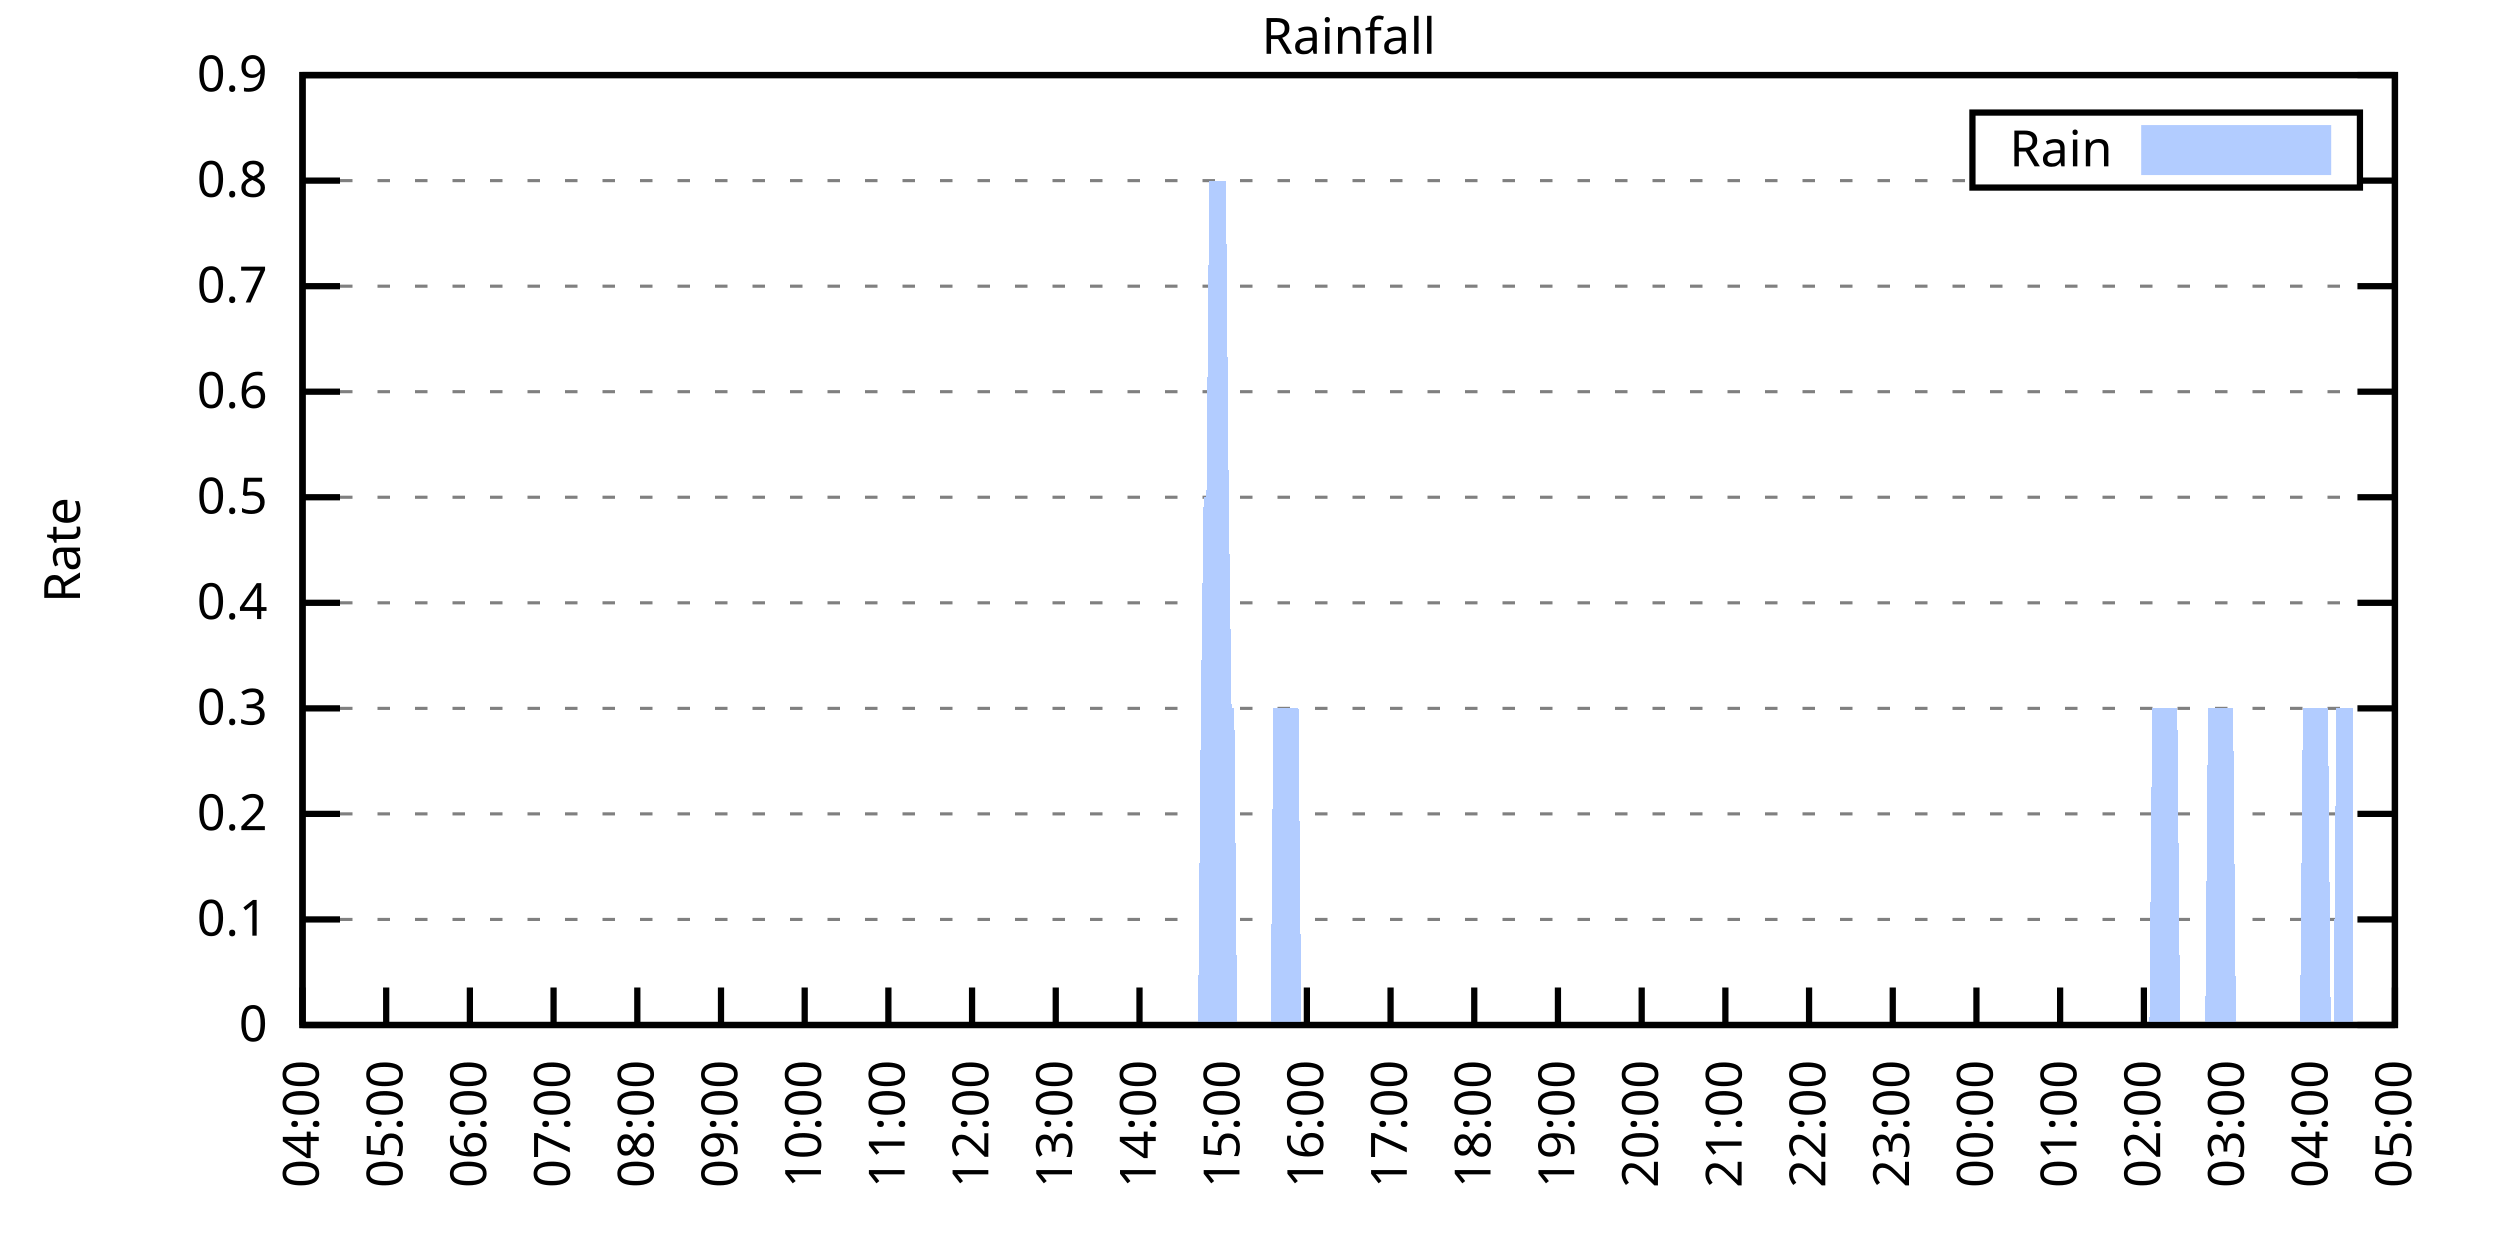
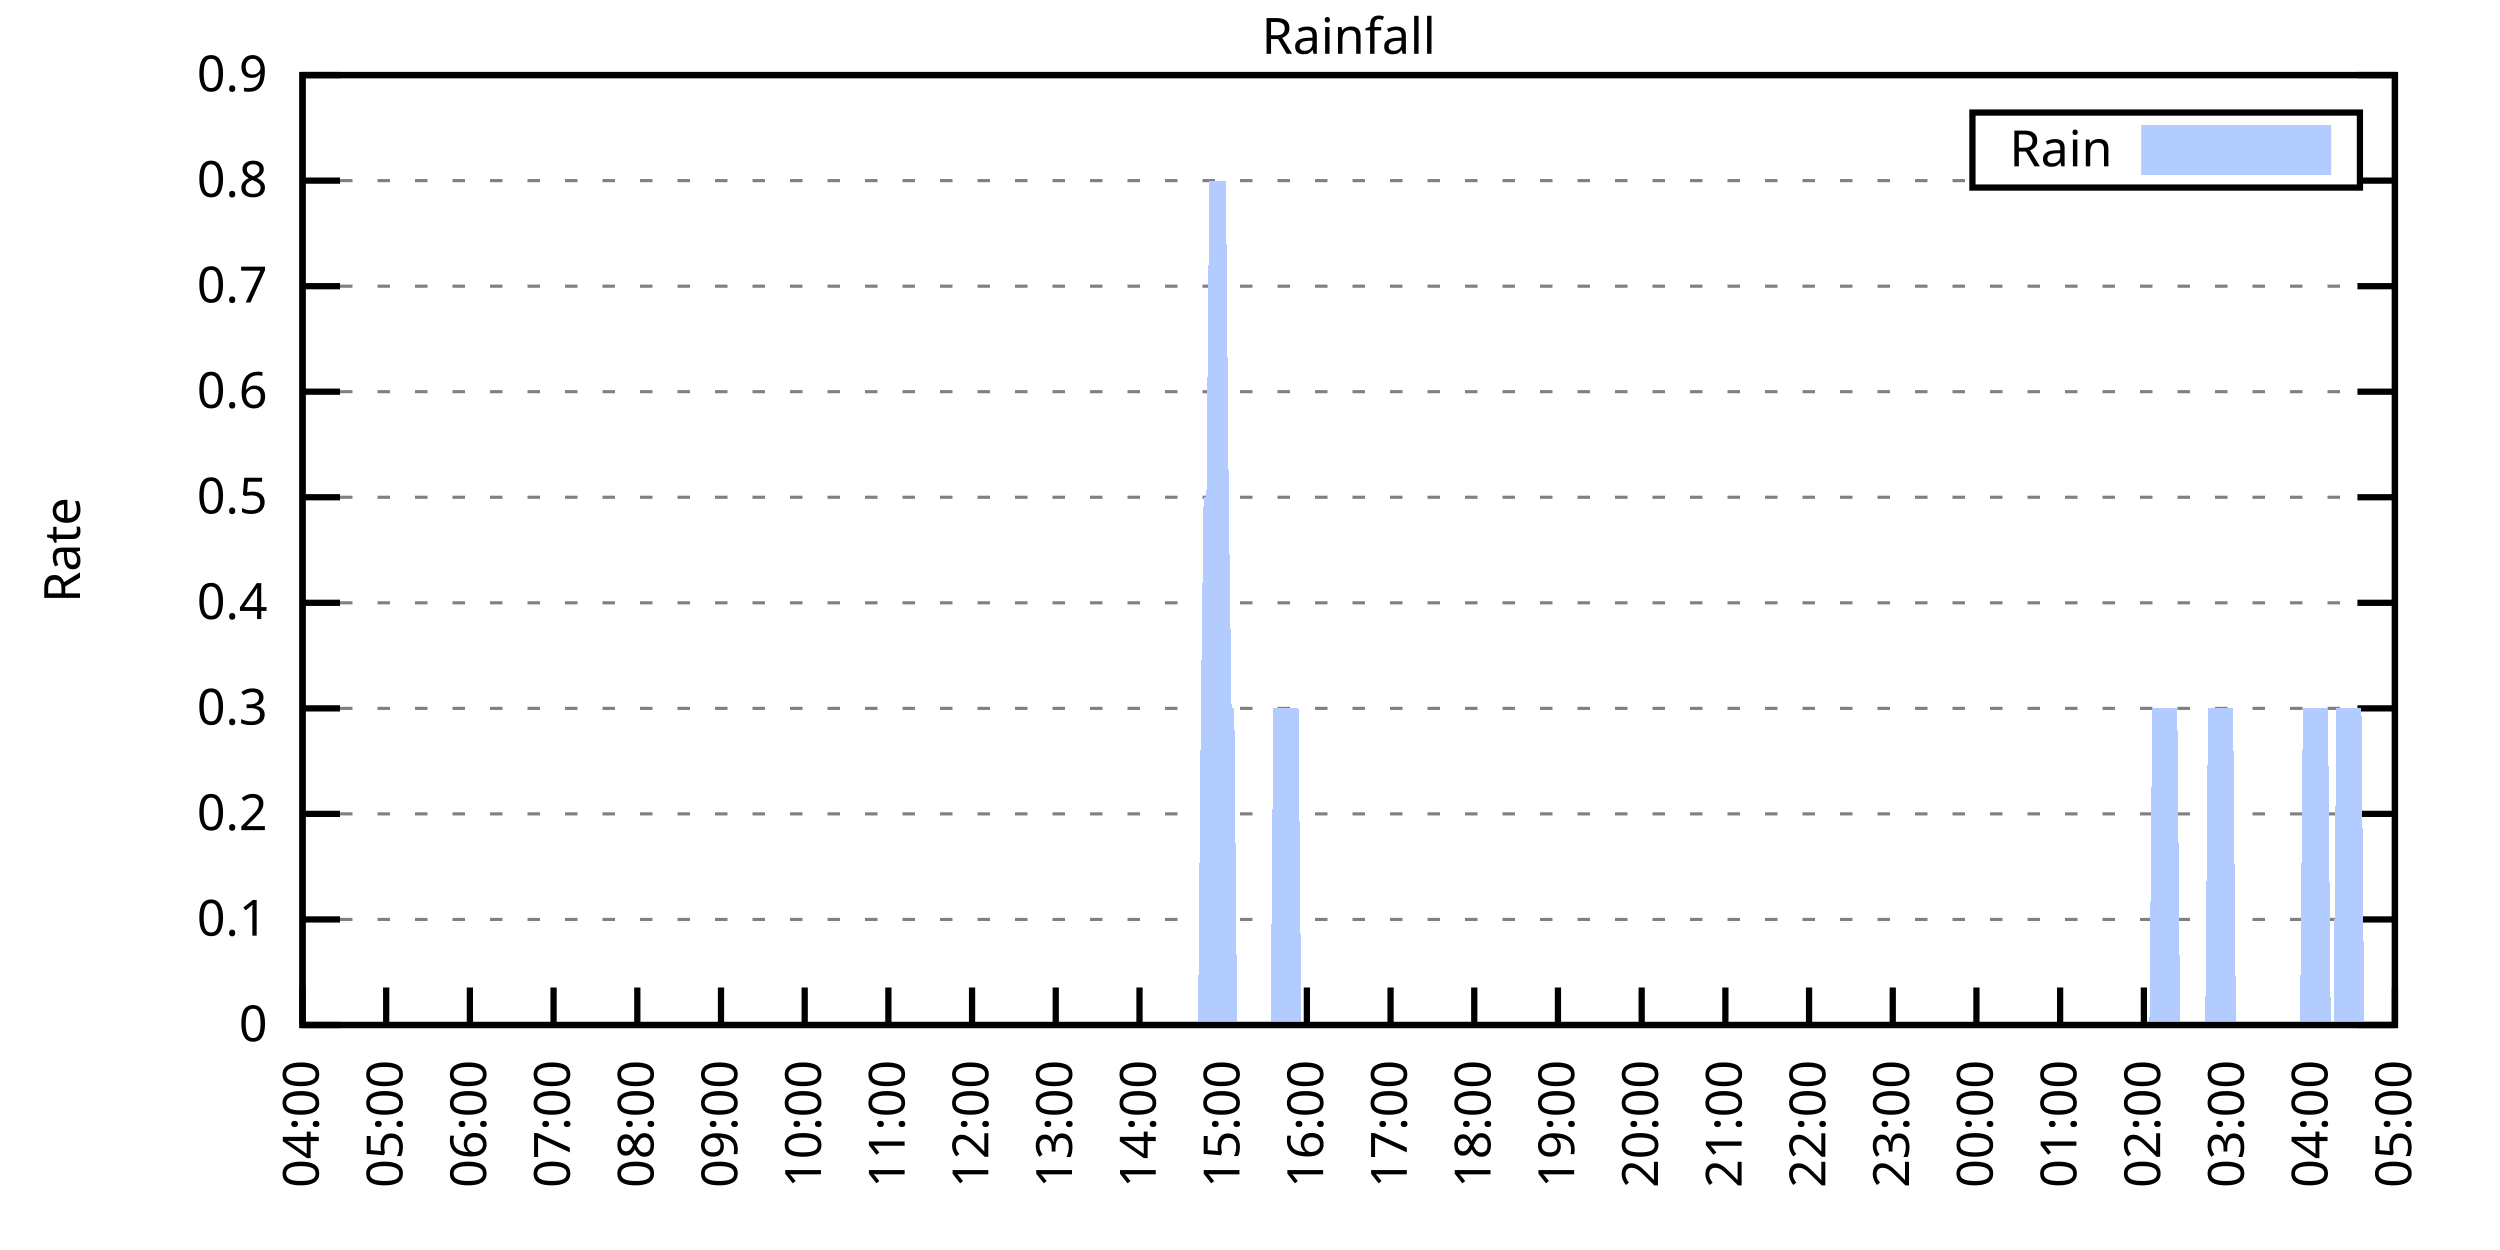
<svg xmlns="http://www.w3.org/2000/svg" xmlns:xlink="http://www.w3.org/1999/xlink" width="400" height="200" viewBox="0 0 400 200">
  <g id="gnuplot_canvas">
    <rect x="0" y="0" width="400" height="200" fill="none" />
    <defs>
      <circle id="gpDot" r="0.5" stroke-width="0.5" stroke="currentColor" />
      <path id="gpPt0" stroke-width="0.333" stroke="currentColor" d="M-1,0 h2 M0,-1 v2" />
      <path id="gpPt1" stroke-width="0.333" stroke="currentColor" d="M-1,-1 L1,1 M1,-1 L-1,1" />
      <path id="gpPt2" stroke-width="0.333" stroke="currentColor" d="M-1,0 L1,0 M0,-1 L0,1 M-1,-1 L1,1 M-1,1 L1,-1" />
      <rect id="gpPt3" stroke-width="0.333" stroke="currentColor" x="-1" y="-1" width="2" height="2" />
      <rect id="gpPt4" stroke-width="0.333" stroke="currentColor" fill="currentColor" x="-1" y="-1" width="2" height="2" />
      <circle id="gpPt5" stroke-width="0.333" stroke="currentColor" cx="0" cy="0" r="1" />
      <use xlink:href="#gpPt5" id="gpPt6" fill="currentColor" stroke="none" />
      <path id="gpPt7" stroke-width="0.333" stroke="currentColor" d="M0,-1.33 L-1.33,0.67 L1.33,0.67 z" />
      <use xlink:href="#gpPt7" id="gpPt8" fill="currentColor" stroke="none" />
      <use xlink:href="#gpPt7" id="gpPt9" stroke="currentColor" transform="rotate(180)" />
      <use xlink:href="#gpPt9" id="gpPt10" fill="currentColor" stroke="none" />
      <use xlink:href="#gpPt3" id="gpPt11" stroke="currentColor" transform="rotate(45)" />
      <use xlink:href="#gpPt11" id="gpPt12" fill="currentColor" stroke="none" />
      <path id="gpPt13" stroke-width="0.333" stroke="currentColor" d="M0,1.330 L1.265,0.411 L0.782,-1.067 L-0.782,-1.076 L-1.265,0.411 z" />
      <use xlink:href="#gpPt13" id="gpPt14" fill="currentColor" stroke="none" />
      <filter id="textbox" filterUnits="objectBoundingBox" x="0" y="0" height="1" width="1">
        <feFlood flood-color="white" flood-opacity="1" result="bgnd" />
        <feComposite in="SourceGraphic" in2="bgnd" operator="atop" />
      </filter>
      <filter id="greybox" filterUnits="objectBoundingBox" x="0" y="0" height="1" width="1">
        <feFlood flood-color="lightgrey" flood-opacity="1" result="grey" />
        <feComposite in="SourceGraphic" in2="grey" operator="atop" />
      </filter>
    </defs>
    <g fill="none" color="white" stroke="currentColor" stroke-width="1.00" stroke-linecap="butt" stroke-linejoin="miter">
</g>
    <g fill="none" color="black" stroke="currentColor" stroke-width="1.00" stroke-linecap="butt" stroke-linejoin="miter">
      <g stroke="none" shape-rendering="crispEdges">
        <polygon fill="rgb(255, 255, 255)" points="48.40,164.00 383.18,164.00 383.18,12.02 48.40,12.02 " />
      </g>
    </g>
    <g fill="none" color="black" stroke="currentColor" stroke-width="1.00" stroke-linecap="butt" stroke-linejoin="miter">
</g>
    <g fill="none" color="black" stroke="black" stroke-width="0.50" stroke-linecap="butt" stroke-linejoin="miter">
</g>
    <g fill="none" color="gray" stroke="currentColor" stroke-width="0.50" stroke-linecap="butt" stroke-linejoin="miter">
      <path stroke="gray" stroke-dasharray="2,4" class="gridline" d="M48.40,164.00 L383.19,164.00  " />
    </g>
    <g fill="none" color="gray" stroke="gray" stroke-width="1.00" stroke-linecap="butt" stroke-linejoin="miter">
</g>
    <g fill="none" color="black" stroke="currentColor" stroke-width="1.00" stroke-linecap="butt" stroke-linejoin="miter">
      <path stroke="black" d="M48.40,164.00 L54.40,164.00 M383.19,164.00 L377.19,164.00  " />
      <g transform="translate(42.80,166.60)" stroke="none" fill="black" font-family="Sans" font-size="8.00" text-anchor="end">
        <text>
          <tspan font-family="Sans"> 0</tspan>
        </text>
      </g>
    </g>
    <g fill="none" color="black" stroke="currentColor" stroke-width="1.00" stroke-linecap="butt" stroke-linejoin="miter">
</g>
    <g fill="none" color="black" stroke="black" stroke-width="0.50" stroke-linecap="butt" stroke-linejoin="miter">
</g>
    <g fill="none" color="gray" stroke="currentColor" stroke-width="0.50" stroke-linecap="butt" stroke-linejoin="miter">
      <path stroke="gray" stroke-dasharray="2,4" class="gridline" d="M48.40,147.11 L383.19,147.11  " />
    </g>
    <g fill="none" color="gray" stroke="gray" stroke-width="1.00" stroke-linecap="butt" stroke-linejoin="miter">
</g>
    <g fill="none" color="black" stroke="currentColor" stroke-width="1.00" stroke-linecap="butt" stroke-linejoin="miter">
      <path stroke="black" d="M48.40,147.11 L54.40,147.11 M383.19,147.11 L377.19,147.11  " />
      <g transform="translate(42.80,149.71)" stroke="none" fill="black" font-family="Sans" font-size="8.00" text-anchor="end">
        <text>
          <tspan font-family="Sans"> 0.1</tspan>
        </text>
      </g>
    </g>
    <g fill="none" color="black" stroke="currentColor" stroke-width="1.00" stroke-linecap="butt" stroke-linejoin="miter">
</g>
    <g fill="none" color="black" stroke="black" stroke-width="0.50" stroke-linecap="butt" stroke-linejoin="miter">
</g>
    <g fill="none" color="gray" stroke="currentColor" stroke-width="0.50" stroke-linecap="butt" stroke-linejoin="miter">
      <path stroke="gray" stroke-dasharray="2,4" class="gridline" d="M48.40,130.22 L383.19,130.22  " />
    </g>
    <g fill="none" color="gray" stroke="gray" stroke-width="1.00" stroke-linecap="butt" stroke-linejoin="miter">
</g>
    <g fill="none" color="black" stroke="currentColor" stroke-width="1.00" stroke-linecap="butt" stroke-linejoin="miter">
      <path stroke="black" d="M48.40,130.22 L54.40,130.22 M383.19,130.22 L377.19,130.22  " />
      <g transform="translate(42.80,132.82)" stroke="none" fill="black" font-family="Sans" font-size="8.00" text-anchor="end">
        <text>
          <tspan font-family="Sans"> 0.2</tspan>
        </text>
      </g>
    </g>
    <g fill="none" color="black" stroke="currentColor" stroke-width="1.00" stroke-linecap="butt" stroke-linejoin="miter">
</g>
    <g fill="none" color="black" stroke="black" stroke-width="0.50" stroke-linecap="butt" stroke-linejoin="miter">
</g>
    <g fill="none" color="gray" stroke="currentColor" stroke-width="0.50" stroke-linecap="butt" stroke-linejoin="miter">
      <path stroke="gray" stroke-dasharray="2,4" class="gridline" d="M48.40,113.34 L383.19,113.34  " />
    </g>
    <g fill="none" color="gray" stroke="gray" stroke-width="1.00" stroke-linecap="butt" stroke-linejoin="miter">
</g>
    <g fill="none" color="black" stroke="currentColor" stroke-width="1.00" stroke-linecap="butt" stroke-linejoin="miter">
      <path stroke="black" d="M48.40,113.34 L54.40,113.34 M383.19,113.34 L377.19,113.34  " />
      <g transform="translate(42.80,115.94)" stroke="none" fill="black" font-family="Sans" font-size="8.00" text-anchor="end">
        <text>
          <tspan font-family="Sans"> 0.3</tspan>
        </text>
      </g>
    </g>
    <g fill="none" color="black" stroke="currentColor" stroke-width="1.00" stroke-linecap="butt" stroke-linejoin="miter">
</g>
    <g fill="none" color="black" stroke="black" stroke-width="0.50" stroke-linecap="butt" stroke-linejoin="miter">
</g>
    <g fill="none" color="gray" stroke="currentColor" stroke-width="0.50" stroke-linecap="butt" stroke-linejoin="miter">
      <path stroke="gray" stroke-dasharray="2,4" class="gridline" d="M48.40,96.45 L383.19,96.45  " />
    </g>
    <g fill="none" color="gray" stroke="gray" stroke-width="1.00" stroke-linecap="butt" stroke-linejoin="miter">
</g>
    <g fill="none" color="black" stroke="currentColor" stroke-width="1.00" stroke-linecap="butt" stroke-linejoin="miter">
      <path stroke="black" d="M48.40,96.45 L54.40,96.45 M383.19,96.45 L377.19,96.45  " />
      <g transform="translate(42.80,99.05)" stroke="none" fill="black" font-family="Sans" font-size="8.00" text-anchor="end">
        <text>
          <tspan font-family="Sans"> 0.4</tspan>
        </text>
      </g>
    </g>
    <g fill="none" color="black" stroke="currentColor" stroke-width="1.00" stroke-linecap="butt" stroke-linejoin="miter">
</g>
    <g fill="none" color="black" stroke="black" stroke-width="0.50" stroke-linecap="butt" stroke-linejoin="miter">
</g>
    <g fill="none" color="gray" stroke="currentColor" stroke-width="0.50" stroke-linecap="butt" stroke-linejoin="miter">
      <path stroke="gray" stroke-dasharray="2,4" class="gridline" d="M48.40,79.56 L383.19,79.56  " />
    </g>
    <g fill="none" color="gray" stroke="gray" stroke-width="1.00" stroke-linecap="butt" stroke-linejoin="miter">
</g>
    <g fill="none" color="black" stroke="currentColor" stroke-width="1.00" stroke-linecap="butt" stroke-linejoin="miter">
      <path stroke="black" d="M48.40,79.56 L54.40,79.56 M383.19,79.56 L377.19,79.56  " />
      <g transform="translate(42.80,82.16)" stroke="none" fill="black" font-family="Sans" font-size="8.00" text-anchor="end">
        <text>
          <tspan font-family="Sans"> 0.5</tspan>
        </text>
      </g>
    </g>
    <g fill="none" color="black" stroke="currentColor" stroke-width="1.00" stroke-linecap="butt" stroke-linejoin="miter">
</g>
    <g fill="none" color="black" stroke="black" stroke-width="0.50" stroke-linecap="butt" stroke-linejoin="miter">
</g>
    <g fill="none" color="gray" stroke="currentColor" stroke-width="0.50" stroke-linecap="butt" stroke-linejoin="miter">
      <path stroke="gray" stroke-dasharray="2,4" class="gridline" d="M48.40,62.67 L383.19,62.67  " />
    </g>
    <g fill="none" color="gray" stroke="gray" stroke-width="1.00" stroke-linecap="butt" stroke-linejoin="miter">
</g>
    <g fill="none" color="black" stroke="currentColor" stroke-width="1.00" stroke-linecap="butt" stroke-linejoin="miter">
      <path stroke="black" d="M48.40,62.67 L54.40,62.67 M383.19,62.67 L377.19,62.67  " />
      <g transform="translate(42.80,65.27)" stroke="none" fill="black" font-family="Sans" font-size="8.00" text-anchor="end">
        <text>
          <tspan font-family="Sans"> 0.6</tspan>
        </text>
      </g>
    </g>
    <g fill="none" color="black" stroke="currentColor" stroke-width="1.00" stroke-linecap="butt" stroke-linejoin="miter">
</g>
    <g fill="none" color="black" stroke="black" stroke-width="0.50" stroke-linecap="butt" stroke-linejoin="miter">
</g>
    <g fill="none" color="gray" stroke="currentColor" stroke-width="0.50" stroke-linecap="butt" stroke-linejoin="miter">
      <path stroke="gray" stroke-dasharray="2,4" class="gridline" d="M48.40,45.79 L383.19,45.79  " />
    </g>
    <g fill="none" color="gray" stroke="gray" stroke-width="1.00" stroke-linecap="butt" stroke-linejoin="miter">
</g>
    <g fill="none" color="black" stroke="currentColor" stroke-width="1.00" stroke-linecap="butt" stroke-linejoin="miter">
      <path stroke="black" d="M48.40,45.79 L54.40,45.79 M383.19,45.79 L377.19,45.79  " />
      <g transform="translate(42.80,48.39)" stroke="none" fill="black" font-family="Sans" font-size="8.00" text-anchor="end">
        <text>
          <tspan font-family="Sans"> 0.7</tspan>
        </text>
      </g>
    </g>
    <g fill="none" color="black" stroke="currentColor" stroke-width="1.00" stroke-linecap="butt" stroke-linejoin="miter">
</g>
    <g fill="none" color="black" stroke="black" stroke-width="0.50" stroke-linecap="butt" stroke-linejoin="miter">
</g>
    <g fill="none" color="gray" stroke="currentColor" stroke-width="0.50" stroke-linecap="butt" stroke-linejoin="miter">
      <path stroke="gray" stroke-dasharray="2,4" class="gridline" d="M48.40,28.90 L315.59,28.90 M377.59,28.90 L383.19,28.90  " />
    </g>
    <g fill="none" color="gray" stroke="gray" stroke-width="1.00" stroke-linecap="butt" stroke-linejoin="miter">
</g>
    <g fill="none" color="black" stroke="currentColor" stroke-width="1.00" stroke-linecap="butt" stroke-linejoin="miter">
      <path stroke="black" d="M48.40,28.90 L54.40,28.90 M383.19,28.90 L377.19,28.90  " />
      <g transform="translate(42.80,31.50)" stroke="none" fill="black" font-family="Sans" font-size="8.00" text-anchor="end">
        <text>
          <tspan font-family="Sans"> 0.8</tspan>
        </text>
      </g>
    </g>
    <g fill="none" color="black" stroke="currentColor" stroke-width="1.00" stroke-linecap="butt" stroke-linejoin="miter">
</g>
    <g fill="none" color="black" stroke="black" stroke-width="0.50" stroke-linecap="butt" stroke-linejoin="miter">
</g>
    <g fill="none" color="gray" stroke="currentColor" stroke-width="0.50" stroke-linecap="butt" stroke-linejoin="miter">
      <path stroke="gray" stroke-dasharray="2,4" class="gridline" d="M48.40,12.01 L383.19,12.01  " />
    </g>
    <g fill="none" color="gray" stroke="gray" stroke-width="1.00" stroke-linecap="butt" stroke-linejoin="miter">
</g>
    <g fill="none" color="black" stroke="currentColor" stroke-width="1.00" stroke-linecap="butt" stroke-linejoin="miter">
      <path stroke="black" d="M48.40,12.01 L54.40,12.01 M383.19,12.01 L377.19,12.01  " />
      <g transform="translate(42.80,14.61)" stroke="none" fill="black" font-family="Sans" font-size="8.00" text-anchor="end">
        <text>
          <tspan font-family="Sans"> 0.9</tspan>
        </text>
      </g>
    </g>
    <g fill="none" color="black" stroke="currentColor" stroke-width="1.00" stroke-linecap="butt" stroke-linejoin="miter">
      <path stroke="black" d="M48.40,164.00 L48.40,158.00  " />
      <g transform="translate(51.00,169.60) rotate(270.00)" stroke="none" fill="black" font-family="Sans" font-size="8.00" text-anchor="end">
        <text>
          <tspan font-family="Sans">04:00</tspan>
        </text>
      </g>
    </g>
    <g fill="none" color="black" stroke="currentColor" stroke-width="1.00" stroke-linecap="butt" stroke-linejoin="miter">
      <path stroke="black" d="M61.79,164.00 L61.79,158.00  " />
      <g transform="translate(64.39,169.60) rotate(270.00)" stroke="none" fill="black" font-family="Sans" font-size="8.00" text-anchor="end">
        <text>
          <tspan font-family="Sans">05:00</tspan>
        </text>
      </g>
    </g>
    <g fill="none" color="black" stroke="currentColor" stroke-width="1.00" stroke-linecap="butt" stroke-linejoin="miter">
      <path stroke="black" d="M75.18,164.00 L75.18,158.00  " />
      <g transform="translate(77.78,169.60) rotate(270.00)" stroke="none" fill="black" font-family="Sans" font-size="8.00" text-anchor="end">
        <text>
          <tspan font-family="Sans">06:00</tspan>
        </text>
      </g>
    </g>
    <g fill="none" color="black" stroke="currentColor" stroke-width="1.00" stroke-linecap="butt" stroke-linejoin="miter">
      <path stroke="black" d="M88.57,164.00 L88.57,158.00  " />
      <g transform="translate(91.17,169.60) rotate(270.00)" stroke="none" fill="black" font-family="Sans" font-size="8.00" text-anchor="end">
        <text>
          <tspan font-family="Sans">07:00</tspan>
        </text>
      </g>
    </g>
    <g fill="none" color="black" stroke="currentColor" stroke-width="1.00" stroke-linecap="butt" stroke-linejoin="miter">
      <path stroke="black" d="M101.97,164.00 L101.97,158.00  " />
      <g transform="translate(104.57,169.60) rotate(270.00)" stroke="none" fill="black" font-family="Sans" font-size="8.00" text-anchor="end">
        <text>
          <tspan font-family="Sans">08:00</tspan>
        </text>
      </g>
    </g>
    <g fill="none" color="black" stroke="currentColor" stroke-width="1.00" stroke-linecap="butt" stroke-linejoin="miter">
      <path stroke="black" d="M115.36,164.00 L115.36,158.00  " />
      <g transform="translate(117.96,169.60) rotate(270.00)" stroke="none" fill="black" font-family="Sans" font-size="8.00" text-anchor="end">
        <text>
          <tspan font-family="Sans">09:00</tspan>
        </text>
      </g>
    </g>
    <g fill="none" color="black" stroke="currentColor" stroke-width="1.00" stroke-linecap="butt" stroke-linejoin="miter">
      <path stroke="black" d="M128.75,164.00 L128.75,158.00  " />
      <g transform="translate(131.35,169.60) rotate(270.00)" stroke="none" fill="black" font-family="Sans" font-size="8.00" text-anchor="end">
        <text>
          <tspan font-family="Sans">10:00</tspan>
        </text>
      </g>
    </g>
    <g fill="none" color="black" stroke="currentColor" stroke-width="1.00" stroke-linecap="butt" stroke-linejoin="miter">
      <path stroke="black" d="M142.14,164.00 L142.14,158.00  " />
      <g transform="translate(144.74,169.60) rotate(270.00)" stroke="none" fill="black" font-family="Sans" font-size="8.00" text-anchor="end">
        <text>
          <tspan font-family="Sans">11:00</tspan>
        </text>
      </g>
    </g>
    <g fill="none" color="black" stroke="currentColor" stroke-width="1.00" stroke-linecap="butt" stroke-linejoin="miter">
      <path stroke="black" d="M155.53,164.00 L155.53,158.00  " />
      <g transform="translate(158.13,169.60) rotate(270.00)" stroke="none" fill="black" font-family="Sans" font-size="8.00" text-anchor="end">
        <text>
          <tspan font-family="Sans">12:00</tspan>
        </text>
      </g>
    </g>
    <g fill="none" color="black" stroke="currentColor" stroke-width="1.00" stroke-linecap="butt" stroke-linejoin="miter">
      <path stroke="black" d="M168.92,164.00 L168.92,158.00  " />
      <g transform="translate(171.52,169.60) rotate(270.00)" stroke="none" fill="black" font-family="Sans" font-size="8.00" text-anchor="end">
        <text>
          <tspan font-family="Sans">13:00</tspan>
        </text>
      </g>
    </g>
    <g fill="none" color="black" stroke="currentColor" stroke-width="1.00" stroke-linecap="butt" stroke-linejoin="miter">
      <path stroke="black" d="M182.32,164.00 L182.32,158.00  " />
      <g transform="translate(184.92,169.60) rotate(270.00)" stroke="none" fill="black" font-family="Sans" font-size="8.00" text-anchor="end">
        <text>
          <tspan font-family="Sans">14:00</tspan>
        </text>
      </g>
    </g>
    <g fill="none" color="black" stroke="currentColor" stroke-width="1.00" stroke-linecap="butt" stroke-linejoin="miter">
      <path stroke="black" d="M195.71,164.00 L195.71,158.00  " />
      <g transform="translate(198.31,169.60) rotate(270.00)" stroke="none" fill="black" font-family="Sans" font-size="8.00" text-anchor="end">
        <text>
          <tspan font-family="Sans">15:00</tspan>
        </text>
      </g>
    </g>
    <g fill="none" color="black" stroke="currentColor" stroke-width="1.00" stroke-linecap="butt" stroke-linejoin="miter">
      <path stroke="black" d="M209.10,164.00 L209.10,158.00  " />
      <g transform="translate(211.70,169.60) rotate(270.00)" stroke="none" fill="black" font-family="Sans" font-size="8.00" text-anchor="end">
        <text>
          <tspan font-family="Sans">16:00</tspan>
        </text>
      </g>
    </g>
    <g fill="none" color="black" stroke="currentColor" stroke-width="1.00" stroke-linecap="butt" stroke-linejoin="miter">
      <path stroke="black" d="M222.49,164.00 L222.49,158.00  " />
      <g transform="translate(225.09,169.60) rotate(270.00)" stroke="none" fill="black" font-family="Sans" font-size="8.00" text-anchor="end">
        <text>
          <tspan font-family="Sans">17:00</tspan>
        </text>
      </g>
    </g>
    <g fill="none" color="black" stroke="currentColor" stroke-width="1.00" stroke-linecap="butt" stroke-linejoin="miter">
      <path stroke="black" d="M235.88,164.00 L235.88,158.00  " />
      <g transform="translate(238.48,169.60) rotate(270.00)" stroke="none" fill="black" font-family="Sans" font-size="8.00" text-anchor="end">
        <text>
          <tspan font-family="Sans">18:00</tspan>
        </text>
      </g>
    </g>
    <g fill="none" color="black" stroke="currentColor" stroke-width="1.00" stroke-linecap="butt" stroke-linejoin="miter">
      <path stroke="black" d="M249.27,164.00 L249.27,158.00  " />
      <g transform="translate(251.87,169.60) rotate(270.00)" stroke="none" fill="black" font-family="Sans" font-size="8.00" text-anchor="end">
        <text>
          <tspan font-family="Sans">19:00</tspan>
        </text>
      </g>
    </g>
    <g fill="none" color="black" stroke="currentColor" stroke-width="1.00" stroke-linecap="butt" stroke-linejoin="miter">
      <path stroke="black" d="M262.67,164.00 L262.67,158.00  " />
      <g transform="translate(265.27,169.60) rotate(270.00)" stroke="none" fill="black" font-family="Sans" font-size="8.00" text-anchor="end">
        <text>
          <tspan font-family="Sans">20:00</tspan>
        </text>
      </g>
    </g>
    <g fill="none" color="black" stroke="currentColor" stroke-width="1.00" stroke-linecap="butt" stroke-linejoin="miter">
      <path stroke="black" d="M276.06,164.00 L276.06,158.00  " />
      <g transform="translate(278.66,169.60) rotate(270.00)" stroke="none" fill="black" font-family="Sans" font-size="8.00" text-anchor="end">
        <text>
          <tspan font-family="Sans">21:00</tspan>
        </text>
      </g>
    </g>
    <g fill="none" color="black" stroke="currentColor" stroke-width="1.00" stroke-linecap="butt" stroke-linejoin="miter">
      <path stroke="black" d="M289.45,164.00 L289.45,158.00  " />
      <g transform="translate(292.05,169.60) rotate(270.00)" stroke="none" fill="black" font-family="Sans" font-size="8.00" text-anchor="end">
        <text>
          <tspan font-family="Sans">22:00</tspan>
        </text>
      </g>
    </g>
    <g fill="none" color="black" stroke="currentColor" stroke-width="1.00" stroke-linecap="butt" stroke-linejoin="miter">
      <path stroke="black" d="M302.84,164.00 L302.84,158.00  " />
      <g transform="translate(305.44,169.60) rotate(270.00)" stroke="none" fill="black" font-family="Sans" font-size="8.00" text-anchor="end">
        <text>
          <tspan font-family="Sans">23:00</tspan>
        </text>
      </g>
    </g>
    <g fill="none" color="black" stroke="currentColor" stroke-width="1.00" stroke-linecap="butt" stroke-linejoin="miter">
      <path stroke="black" d="M316.23,164.00 L316.23,158.00  " />
      <g transform="translate(318.83,169.60) rotate(270.00)" stroke="none" fill="black" font-family="Sans" font-size="8.00" text-anchor="end">
        <text>
          <tspan font-family="Sans">00:00</tspan>
        </text>
      </g>
    </g>
    <g fill="none" color="black" stroke="currentColor" stroke-width="1.00" stroke-linecap="butt" stroke-linejoin="miter">
      <path stroke="black" d="M329.62,164.00 L329.62,158.00  " />
      <g transform="translate(332.22,169.60) rotate(270.00)" stroke="none" fill="black" font-family="Sans" font-size="8.00" text-anchor="end">
        <text>
          <tspan font-family="Sans">01:00</tspan>
        </text>
      </g>
    </g>
    <g fill="none" color="black" stroke="currentColor" stroke-width="1.00" stroke-linecap="butt" stroke-linejoin="miter">
      <path stroke="black" d="M343.02,164.00 L343.02,158.00  " />
      <g transform="translate(345.62,169.60) rotate(270.00)" stroke="none" fill="black" font-family="Sans" font-size="8.00" text-anchor="end">
        <text>
          <tspan font-family="Sans">02:00</tspan>
        </text>
      </g>
    </g>
    <g fill="none" color="black" stroke="currentColor" stroke-width="1.00" stroke-linecap="butt" stroke-linejoin="miter">
      <path stroke="black" d="M356.41,164.00 L356.41,158.00  " />
      <g transform="translate(359.01,169.60) rotate(270.00)" stroke="none" fill="black" font-family="Sans" font-size="8.00" text-anchor="end">
        <text>
          <tspan font-family="Sans">03:00</tspan>
        </text>
      </g>
    </g>
    <g fill="none" color="black" stroke="currentColor" stroke-width="1.00" stroke-linecap="butt" stroke-linejoin="miter">
      <path stroke="black" d="M369.80,164.00 L369.80,158.00  " />
      <g transform="translate(372.40,169.60) rotate(270.00)" stroke="none" fill="black" font-family="Sans" font-size="8.00" text-anchor="end">
        <text>
          <tspan font-family="Sans">04:00</tspan>
        </text>
      </g>
    </g>
    <g fill="none" color="black" stroke="currentColor" stroke-width="1.00" stroke-linecap="butt" stroke-linejoin="miter">
      <path stroke="black" d="M383.19,164.00 L383.19,158.00  " />
      <g transform="translate(385.79,169.60) rotate(270.00)" stroke="none" fill="black" font-family="Sans" font-size="8.00" text-anchor="end">
        <text>
          <tspan font-family="Sans">05:00</tspan>
        </text>
      </g>
    </g>
    <g fill="none" color="black" stroke="currentColor" stroke-width="1.00" stroke-linecap="butt" stroke-linejoin="miter">
</g>
    <g fill="none" color="black" stroke="currentColor" stroke-width="1.00" stroke-linecap="butt" stroke-linejoin="miter">
      <path stroke="black" d="M48.40,12.01 L48.40,164.00 L383.19,164.00 L383.19,12.01 L48.40,12.01 Z  " />
    </g>
    <g fill="none" color="black" stroke="currentColor" stroke-width="1.00" stroke-linecap="butt" stroke-linejoin="miter">
</g>
    <g fill="none" color="black" stroke="currentColor" stroke-width="1.00" stroke-linecap="butt" stroke-linejoin="miter">
      <path stroke="black" d="M315.59,30.01 L315.59,18.01 L377.59,18.01 L377.59,30.01 L315.59,30.01 Z  " />
    </g>
    <g id="Rainfall_plot_1">
      <g fill="none" color="white" stroke="black" stroke-width="2.00" stroke-linecap="butt" stroke-linejoin="miter">
</g>
      <g fill="none" color="black" stroke="currentColor" stroke-width="2.00" stroke-linecap="butt" stroke-linejoin="miter">
        <g transform="translate(337.99,26.61)" stroke="none" fill="black" font-family="Sans" font-size="8.00" text-anchor="end">
          <text>
            <tspan font-family="Sans">Rain</tspan>
          </text>
        </g>
      </g>
      <g fill="none" color="black" stroke="currentColor" stroke-width="2.00" stroke-linecap="butt" stroke-linejoin="miter">
        <g stroke="none" shape-rendering="crispEdges">
          <polygon fill="rgb(178, 204, 255)" points="343.59,27.01 371.99,27.01 371.99,21.01 343.59,21.01 " />
        </g>
        <path stroke="rgb(178, 204, 255)" d="M343.59,27.01 L371.99,27.01 L371.99,21.01 L343.59,21.01 L343.59,27.01 Z  " />
      </g>
      <g fill="none" color="black" stroke="currentColor" stroke-width="2.00" stroke-linecap="butt" stroke-linejoin="miter">
        <g stroke="none" shape-rendering="crispEdges">
-           <polygon fill="rgb(178, 204, 255)" points="55.54,164.00 55.99,164.00 56.43,164.00 56.88,164.00 57.33,164.00 57.77,164.00 58.22,164.00 58.67,164.00 59.11,164.00 59.56,164.00 60.01,164.00 60.45,164.00 60.90,164.00 61.35,164.00 61.79,164.00 62.24,164.00 62.68,164.00 63.13,164.00 63.58,164.00 64.02,164.00 64.47,164.00 64.92,164.00 65.36,164.00 65.81,164.00 66.26,164.00 66.70,164.00 67.15,164.00 67.59,164.00 68.04,164.00 68.49,164.00 68.93,164.00 69.38,164.00 69.83,164.00 70.27,164.00 70.72,164.00 71.17,164.00 71.61,164.00 72.06,164.00 72.50,164.00 72.95,164.00 73.40,164.00 73.84,164.00 74.29,164.00 74.74,164.00 75.18,164.00 75.63,164.00 76.08,164.00 76.52,164.00 76.97,164.00 77.42,164.00 77.86,164.00 78.31,164.00 78.75,164.00 79.20,164.00 79.65,164.00 80.09,164.00 80.54,164.00 80.99,164.00 81.43,164.00 81.88,164.00 82.33,164.00 82.77,164.00 83.22,164.00 83.66,164.00 84.11,164.00 84.56,164.00 85.00,164.00 85.45,164.00 85.90,164.00 86.34,164.00 86.79,164.00 87.24,164.00 87.68,164.00 88.13,164.00 88.57,164.00 89.02,164.00 89.47,164.00 89.91,164.00 90.36,164.00 90.81,164.00 91.25,164.00 91.70,164.00 92.15,164.00 92.59,164.00 93.04,164.00 93.49,164.00 93.93,164.00 94.38,164.00 94.82,164.00 95.27,164.00 95.72,164.00 96.16,164.00 96.61,164.00 97.06,164.00 97.50,164.00 97.95,164.00 98.40,164.00 98.84,164.00 99.29,164.00 99.73,164.00 100.18,164.00 100.63,164.00 101.07,164.00 101.52,164.00 101.97,164.00 102.41,164.00 102.86,164.00 103.31,164.00 103.75,164.00 104.20,164.00 104.64,164.00 105.09,164.00 105.54,164.00 105.98,164.00 106.43,164.00 106.88,164.00 107.32,164.00 107.77,164.00 108.22,164.00 108.66,164.00 109.11,164.00 109.55,164.00 110.00,164.00 110.45,164.00 110.89,164.00 111.34,164.00 111.79,164.00 112.23,164.00 112.68,164.00 113.13,164.00 113.57,164.00 114.02,164.00 114.47,164.00 114.91,164.00 115.36,164.00 115.80,164.00 116.25,164.00 116.70,164.00 117.14,164.00 117.59,164.00 118.04,164.00 118.48,164.00 118.93,164.00 119.38,164.00 119.82,164.00 120.27,164.00 120.71,164.00 121.16,164.00 121.61,164.00 122.05,164.00 122.50,164.00 122.95,164.00 123.39,164.00 123.84,164.00 124.29,164.00 124.73,164.00 125.18,164.00 125.62,164.00 126.07,164.00 126.52,164.00 126.96,164.00 127.41,164.00 127.86,164.00 128.30,164.00 128.75,164.00 129.20,164.00 129.64,164.00 130.09,164.00 130.54,164.00 130.98,164.00 131.43,164.00 131.87,164.00 132.32,164.00 132.77,164.00 133.21,164.00 133.66,164.00 134.11,164.00 134.55,164.00 135.00,164.00 135.45,164.00 135.89,164.00 136.34,164.00 136.78,164.00 137.23,164.00 137.68,164.00 138.12,164.00 138.57,164.00 139.02,164.00 139.46,164.00 139.91,164.00 140.36,164.00 140.80,164.00 141.25,164.00 141.69,164.00 142.14,164.00 142.59,164.00 143.03,164.00 143.48,164.00 143.93,164.00 144.37,164.00 144.82,164.00 145.27,164.00 145.71,164.00 146.16,164.00 146.61,164.00 147.05,164.00 147.50,164.00 147.94,164.00 148.39,164.00 148.84,164.00 149.28,164.00 149.73,164.00 150.18,164.00 150.62,164.00 151.07,164.00 151.52,164.00 151.96,164.00 152.41,164.00 152.85,164.00 153.30,164.00 153.75,164.00 154.19,164.00 154.64,164.00 155.09,164.00 155.53,164.00 155.98,164.00 156.43,164.00 156.87,164.00 157.32,164.00 157.76,164.00 158.21,164.00 158.66,164.00 159.10,164.00 159.55,164.00 160.00,164.00 160.44,164.00 160.89,164.00 161.34,164.00 161.78,164.00 162.23,164.00 162.67,164.00 163.12,164.00 163.57,164.00 164.01,164.00 164.46,164.00 164.91,164.00 165.35,164.00 165.80,164.00 166.25,164.00 166.69,164.00 167.14,164.00 167.59,164.00 168.03,164.00 168.48,164.00 168.92,164.00 169.37,164.00 169.82,164.00 170.26,164.00 170.71,164.00 171.16,164.00 171.60,164.00 172.05,164.00 172.50,164.00 172.94,164.00 173.39,164.00 173.83,164.00 174.28,164.00 174.73,164.00 175.17,164.00 175.62,164.00 176.07,164.00 176.51,164.00 176.96,164.00 177.41,164.00 177.85,164.00 178.30,164.00 178.74,164.00 179.19,164.00 179.64,164.00 180.08,164.00 180.53,164.00 180.98,164.00 181.42,164.00 181.87,164.00 182.32,164.00 182.76,164.00 183.21,164.00 183.66,164.00 184.10,164.00 184.55,164.00 184.99,164.00 185.44,164.00 185.89,164.00 186.33,164.00 186.78,164.00 187.23,164.00 187.67,164.00 188.12,164.00 188.57,164.00 189.01,164.00 189.46,164.00 189.90,164.00 190.35,164.00 190.80,164.00 191.24,164.00 191.69,164.00 192.14,113.34 192.58,79.56 193.03,79.56 193.48,28.90 193.92,28.90 194.37,28.90 194.81,28.90 195.26,28.90 195.71,28.90 196.15,28.90 196.60,79.56 197.05,113.34 197.49,113.34 197.94,164.00 198.39,164.00 198.83,164.00 199.28,164.00 199.73,164.00 200.17,164.00 200.62,164.00 201.06,164.00 201.51,164.00 201.96,164.00 202.40,164.00 202.85,164.00 203.30,164.00 203.74,113.34 204.19,113.34 204.64,113.34 205.08,113.34 205.53,113.34 205.97,113.34 206.42,113.34 206.87,113.34 207.31,113.34 207.76,113.34 208.21,164.00 208.65,164.00 209.10,164.00 209.55,164.00 209.99,164.00 210.44,164.00 210.88,164.00 211.33,164.00 211.78,164.00 212.22,164.00 212.67,164.00 213.12,164.00 213.56,164.00 214.01,164.00 214.46,164.00 214.90,164.00 215.35,164.00 215.80,164.00 216.24,164.00 216.69,164.00 217.13,164.00 217.58,164.00 218.03,164.00 218.47,164.00 218.92,164.00 219.37,164.00 219.81,164.00 220.26,164.00 220.71,164.00 221.15,164.00 221.60,164.00 222.04,164.00 222.49,164.00 222.94,164.00 223.38,164.00 223.83,164.00 224.28,164.00 224.72,164.00 225.17,164.00 225.62,164.00 226.06,164.00 226.51,164.00 226.95,164.00 227.40,164.00 227.85,164.00 228.29,164.00 228.74,164.00 229.19,164.00 229.63,164.00 230.08,164.00 230.53,164.00 230.97,164.00 231.42,164.00 231.86,164.00 232.31,164.00 232.76,164.00 233.20,164.00 233.65,164.00 234.10,164.00 234.54,164.00 234.99,164.00 235.44,164.00 235.88,164.00 236.33,164.00 236.78,164.00 237.22,164.00 237.67,164.00 238.11,164.00 238.56,164.00 239.01,164.00 239.45,164.00 239.90,164.00 240.35,164.00 240.79,164.00 241.24,164.00 241.69,164.00 242.13,164.00 242.58,164.00 243.02,164.00 243.47,164.00 243.92,164.00 244.36,164.00 244.81,164.00 245.26,164.00 245.70,164.00 246.15,164.00 246.60,164.00 247.04,164.00 247.49,164.00 247.93,164.00 248.38,164.00 248.83,164.00 249.27,164.00 249.72,164.00 250.17,164.00 250.61,164.00 251.06,164.00 251.51,164.00 251.95,164.00 252.40,164.00 252.85,164.00 253.29,164.00 253.74,164.00 254.18,164.00 254.63,164.00 255.08,164.00 255.52,164.00 255.97,164.00 256.42,164.00 256.86,164.00 257.31,164.00 257.76,164.00 258.20,164.00 258.65,164.00 259.09,164.00 259.54,164.00 259.99,164.00 260.43,164.00 260.88,164.00 261.33,164.00 261.77,164.00 262.22,164.00 262.67,164.00 263.11,164.00 263.56,164.00 264.00,164.00 264.45,164.00 264.90,164.00 265.34,164.00 265.79,164.00 266.24,164.00 266.68,164.00 267.13,164.00 267.58,164.00 268.02,164.00 268.47,164.00 268.92,164.00 269.36,164.00 269.81,164.00 270.25,164.00 270.70,164.00 271.15,164.00 271.59,164.00 272.04,164.00 272.49,164.00 272.93,164.00 273.38,164.00 273.83,164.00 274.27,164.00 274.72,164.00 275.16,164.00 275.61,164.00 276.06,164.00 276.50,164.00 276.95,164.00 277.40,164.00 277.84,164.00 278.29,164.00 278.74,164.00 279.18,164.00 279.63,164.00 280.07,164.00 280.52,164.00 280.97,164.00 281.41,164.00 281.86,164.00 282.31,164.00 282.75,164.00 283.20,164.00 283.65,164.00 284.09,164.00 284.54,164.00 284.98,164.00 285.43,164.00 285.88,164.00 286.32,164.00 286.77,164.00 287.44,164.00 287.66,164.00 288.11,164.00 288.56,164.00 289.00,164.00 289.45,164.00 289.90,164.00 290.34,164.00 290.79,164.00 291.23,164.00 291.68,164.00 292.13,164.00 292.57,164.00 293.02,164.00 293.47,164.00 293.91,164.00 294.36,164.00 294.81,164.00 295.25,164.00 295.70,164.00 296.14,164.00 296.59,164.00 297.04,164.00 297.48,164.00 297.93,164.00 298.38,164.00 298.82,164.00 299.27,164.00 299.72,164.00 300.16,164.00 300.61,164.00 301.05,164.00 301.50,164.00 301.95,164.00 302.39,164.00 302.84,164.00 303.29,164.00 303.73,164.00 304.18,164.00 304.63,164.00 305.07,164.00 305.52,164.00 305.97,164.00 306.41,164.00 306.86,164.00 307.30,164.00 307.75,164.00 308.20,164.00 308.64,164.00 309.09,164.00 309.54,164.00 309.98,164.00 310.43,164.00 310.88,164.00 311.32,164.00 311.77,164.00 312.21,164.00 312.66,164.00 313.11,164.00 313.55,164.00 314.00,164.00 314.45,164.00 314.89,164.00 315.34,164.00 315.79,164.00 316.23,164.00 316.68,164.00 317.12,164.00 317.57,164.00 318.02,164.00 318.46,164.00 318.91,164.00 319.36,164.00 319.80,164.00 320.25,164.00 320.70,164.00 321.14,164.00 321.59,164.00 322.04,164.00 322.48,164.00 322.93,164.00 323.37,164.00 323.82,164.00 324.27,164.00 324.71,164.00 325.16,164.00 325.61,164.00 326.05,164.00 326.50,164.00 326.95,164.00 327.39,164.00 327.84,164.00 328.28,164.00 328.73,164.00 329.18,164.00 329.62,164.00 330.07,164.00 330.52,164.00 330.96,164.00 331.41,164.00 331.86,164.00 332.30,164.00 332.75,164.00 333.19,164.00 333.64,164.00 334.09,164.00 334.53,164.00 334.98,164.00 335.43,164.00 335.87,164.00 336.32,164.00 336.77,164.00 337.21,164.00 337.66,164.00 338.10,164.00 338.55,164.00 339.00,164.00 339.44,164.00 339.89,164.00 340.34,164.00 340.78,164.00 341.23,164.00 341.68,164.00 342.12,164.00 342.57,164.00 343.02,164.00 343.46,164.00 343.91,164.00 344.35,113.34 344.80,113.34 345.25,113.34 345.69,113.34 346.14,113.34 346.59,113.34 347.03,113.34 347.48,113.34 347.93,113.34 348.37,113.34 348.82,164.00 349.26,164.00 349.71,164.00 350.16,164.00 350.60,164.00 351.05,164.00 351.50,164.00 351.94,164.00 352.39,164.00 352.84,164.00 353.28,113.34 353.73,113.34 354.17,113.34 354.62,113.34 355.07,113.34 355.51,113.34 355.96,113.34 356.41,113.34 356.85,113.34 357.30,113.34 357.75,164.00 358.19,164.00 358.64,164.00 359.09,164.00 359.53,164.00 359.98,164.00 360.42,164.00 360.87,164.00 361.32,164.00 361.76,164.00 362.21,164.00 362.66,164.00 363.10,164.00 363.55,164.00 364.00,164.00 364.44,164.00 364.89,164.00 365.33,164.00 365.78,164.00 366.23,164.00 366.67,164.00 367.12,164.00 367.57,164.00 368.01,164.00 368.46,113.34 368.91,113.34 369.35,113.34 369.80,113.34 370.24,113.34 370.69,113.34 371.14,113.34 371.58,113.34 372.03,113.34 372.48,113.34 372.92,164.00 373.37,164.00 373.82,113.34 374.26,113.34 374.71,113.34 375.16,113.34 375.60,113.34 376.05,113.34 376.49,113.34 376.49,164.00 55.54,164.00 " />
+           <polygon fill="rgb(178, 204, 255)" points="58.67,164.00 59.11,164.00 59.56,164.00 60.01,164.00 60.45,164.00 60.90,164.00 61.35,164.00 61.79,164.00 62.24,164.00 62.68,164.00 63.13,164.00 63.58,164.00 64.02,164.00 64.47,164.00 64.92,164.00 65.36,164.00 65.81,164.00 66.26,164.00 66.70,164.00 67.15,164.00 67.59,164.00 68.04,164.00 68.49,164.00 68.93,164.00 69.38,164.00 69.83,164.00 70.27,164.00 70.72,164.00 71.17,164.00 71.61,164.00 72.06,164.00 72.50,164.00 72.95,164.00 73.40,164.00 73.84,164.00 74.29,164.00 74.74,164.00 75.18,164.00 75.63,164.00 76.08,164.00 76.52,164.00 76.97,164.00 77.42,164.00 77.86,164.00 78.31,164.00 78.75,164.00 79.20,164.00 79.65,164.00 80.09,164.00 80.54,164.00 80.99,164.00 81.43,164.00 81.88,164.00 82.33,164.00 82.77,164.00 83.22,164.00 83.66,164.00 84.11,164.00 84.56,164.00 85.00,164.00 85.45,164.00 85.90,164.00 86.34,164.00 86.79,164.00 87.24,164.00 87.68,164.00 88.13,164.00 88.57,164.00 89.02,164.00 89.47,164.00 89.91,164.00 90.36,164.00 90.81,164.00 91.25,164.00 91.70,164.00 92.15,164.00 92.59,164.00 93.04,164.00 93.49,164.00 93.93,164.00 94.38,164.00 94.82,164.00 95.27,164.00 95.72,164.00 96.16,164.00 96.61,164.00 97.06,164.00 97.50,164.00 97.95,164.00 98.40,164.00 98.84,164.00 99.29,164.00 99.73,164.00 100.18,164.00 100.63,164.00 101.07,164.00 101.52,164.00 101.97,164.00 102.41,164.00 102.86,164.00 103.31,164.00 103.75,164.00 104.20,164.00 104.64,164.00 105.09,164.00 105.54,164.00 105.98,164.00 106.43,164.00 106.88,164.00 107.32,164.00 107.77,164.00 108.22,164.00 108.66,164.00 109.11,164.00 109.55,164.00 110.00,164.00 110.45,164.00 110.89,164.00 111.34,164.00 111.79,164.00 112.23,164.00 112.68,164.00 113.13,164.00 113.57,164.00 114.02,164.00 114.47,164.00 114.91,164.00 115.36,164.00 115.80,164.00 116.25,164.00 116.70,164.00 117.14,164.00 117.59,164.00 118.04,164.00 118.48,164.00 118.93,164.00 119.38,164.00 119.82,164.00 120.27,164.00 120.71,164.00 121.16,164.00 121.61,164.00 122.05,164.00 122.50,164.00 122.95,164.00 123.39,164.00 123.84,164.00 124.29,164.00 124.73,164.00 125.18,164.00 125.62,164.00 126.07,164.00 126.52,164.00 126.96,164.00 127.41,164.00 127.86,164.00 128.30,164.00 128.75,164.00 129.20,164.00 129.64,164.00 130.09,164.00 130.54,164.00 130.98,164.00 131.43,164.00 131.87,164.00 132.32,164.00 132.77,164.00 133.21,164.00 133.66,164.00 134.11,164.00 134.55,164.00 135.00,164.00 135.45,164.00 135.89,164.00 136.34,164.00 136.78,164.00 137.23,164.00 137.68,164.00 138.12,164.00 138.57,164.00 139.02,164.00 139.46,164.00 139.91,164.00 140.36,164.00 140.80,164.00 141.25,164.00 141.69,164.00 142.14,164.00 142.59,164.00 143.03,164.00 143.48,164.00 143.93,164.00 144.37,164.00 144.82,164.00 145.27,164.00 145.71,164.00 146.16,164.00 146.61,164.00 147.05,164.00 147.50,164.00 147.94,164.00 148.39,164.00 148.84,164.00 149.28,164.00 149.73,164.00 150.18,164.00 150.62,164.00 151.07,164.00 151.52,164.00 151.96,164.00 152.41,164.00 152.85,164.00 153.30,164.00 153.75,164.00 154.19,164.00 154.64,164.00 155.09,164.00 155.53,164.00 155.98,164.00 156.43,164.00 156.87,164.00 157.32,164.00 157.76,164.00 158.21,164.00 158.66,164.00 159.10,164.00 159.55,164.00 160.00,164.00 160.44,164.00 160.89,164.00 161.34,164.00 161.78,164.00 162.23,164.00 162.67,164.00 163.12,164.00 163.57,164.00 164.01,164.00 164.46,164.00 164.91,164.00 165.35,164.00 165.80,164.00 166.25,164.00 166.69,164.00 167.14,164.00 167.59,164.00 168.03,164.00 168.48,164.00 168.92,164.00 169.37,164.00 169.82,164.00 170.26,164.00 170.71,164.00 171.16,164.00 171.60,164.00 172.05,164.00 172.50,164.00 172.94,164.00 173.39,164.00 173.83,164.00 174.28,164.00 174.73,164.00 175.17,164.00 175.62,164.00 176.07,164.00 176.51,164.00 176.96,164.00 177.41,164.00 177.85,164.00 178.30,164.00 178.74,164.00 179.19,164.00 179.64,164.00 180.08,164.00 180.53,164.00 180.98,164.00 181.42,164.00 181.87,164.00 182.32,164.00 182.76,164.00 183.21,164.00 183.66,164.00 184.10,164.00 184.55,164.00 184.99,164.00 185.44,164.00 185.89,164.00 186.33,164.00 186.78,164.00 187.23,164.00 187.67,164.00 188.12,164.00 188.57,164.00 189.01,164.00 189.46,164.00 189.90,164.00 190.35,164.00 190.80,164.00 191.24,164.00 191.69,164.00 192.14,113.34 192.58,79.56 193.03,79.56 193.48,28.90 193.92,28.90 194.37,28.90 194.81,28.90 195.26,28.90 195.71,28.90 196.15,28.90 196.60,79.56 197.05,113.34 197.49,113.34 197.94,164.00 198.39,164.00 198.83,164.00 199.28,164.00 199.73,164.00 200.17,164.00 200.62,164.00 201.06,164.00 201.51,164.00 201.96,164.00 202.40,164.00 202.85,164.00 203.30,164.00 203.74,113.34 204.19,113.34 204.64,113.34 205.08,113.34 205.53,113.34 205.97,113.34 206.42,113.34 206.87,113.34 207.31,113.34 207.76,113.34 208.21,164.00 208.65,164.00 209.10,164.00 209.55,164.00 209.99,164.00 210.44,164.00 210.88,164.00 211.33,164.00 211.78,164.00 212.22,164.00 212.67,164.00 213.12,164.00 213.56,164.00 214.01,164.00 214.46,164.00 214.90,164.00 215.35,164.00 215.80,164.00 216.24,164.00 216.69,164.00 217.13,164.00 217.58,164.00 218.03,164.00 218.47,164.00 218.92,164.00 219.37,164.00 219.81,164.00 220.26,164.00 220.71,164.00 221.15,164.00 221.60,164.00 222.04,164.00 222.49,164.00 222.94,164.00 223.38,164.00 223.83,164.00 224.28,164.00 224.72,164.00 225.17,164.00 225.62,164.00 226.06,164.00 226.51,164.00 226.95,164.00 227.40,164.00 227.85,164.00 228.29,164.00 228.74,164.00 229.19,164.00 229.63,164.00 230.08,164.00 230.53,164.00 230.97,164.00 231.42,164.00 231.86,164.00 232.31,164.00 232.76,164.00 233.20,164.00 233.65,164.00 234.10,164.00 234.54,164.00 234.99,164.00 235.44,164.00 235.88,164.00 236.33,164.00 236.78,164.00 237.22,164.00 237.67,164.00 238.11,164.00 238.56,164.00 239.01,164.00 239.45,164.00 239.90,164.00 240.35,164.00 240.79,164.00 241.24,164.00 241.69,164.00 242.13,164.00 242.58,164.00 243.02,164.00 243.47,164.00 243.92,164.00 244.36,164.00 244.81,164.00 245.26,164.00 245.70,164.00 246.15,164.00 246.60,164.00 247.04,164.00 247.49,164.00 247.93,164.00 248.38,164.00 248.83,164.00 249.27,164.00 249.72,164.00 250.17,164.00 250.61,164.00 251.06,164.00 251.51,164.00 251.95,164.00 252.40,164.00 252.85,164.00 253.29,164.00 253.74,164.00 254.18,164.00 254.63,164.00 255.08,164.00 255.52,164.00 255.97,164.00 256.42,164.00 256.86,164.00 257.31,164.00 257.76,164.00 258.20,164.00 258.65,164.00 259.09,164.00 259.54,164.00 259.99,164.00 260.43,164.00 260.88,164.00 261.33,164.00 261.77,164.00 262.22,164.00 262.67,164.00 263.11,164.00 263.56,164.00 264.00,164.00 264.45,164.00 264.90,164.00 265.34,164.00 265.79,164.00 266.24,164.00 266.68,164.00 267.13,164.00 267.58,164.00 268.02,164.00 268.47,164.00 268.92,164.00 269.36,164.00 269.81,164.00 270.25,164.00 270.70,164.00 271.15,164.00 271.59,164.00 272.04,164.00 272.49,164.00 272.93,164.00 273.38,164.00 273.83,164.00 274.27,164.00 274.72,164.00 275.16,164.00 275.61,164.00 276.06,164.00 276.50,164.00 276.95,164.00 277.40,164.00 277.84,164.00 278.29,164.00 278.74,164.00 279.18,164.00 279.63,164.00 280.07,164.00 280.52,164.00 280.97,164.00 281.41,164.00 281.86,164.00 282.31,164.00 282.75,164.00 283.20,164.00 283.65,164.00 284.09,164.00 284.54,164.00 284.98,164.00 285.43,164.00 285.88,164.00 286.32,164.00 286.77,164.00 287.44,164.00 287.66,164.00 288.11,164.00 288.56,164.00 289.00,164.00 289.45,164.00 289.90,164.00 290.34,164.00 290.79,164.00 291.23,164.00 291.68,164.00 292.13,164.00 292.57,164.00 293.02,164.00 293.47,164.00 293.91,164.00 294.36,164.00 294.81,164.00 295.25,164.00 295.70,164.00 296.14,164.00 296.59,164.00 297.04,164.00 297.48,164.00 297.93,164.00 298.38,164.00 298.82,164.00 299.27,164.00 299.72,164.00 300.16,164.00 300.61,164.00 301.05,164.00 301.50,164.00 301.95,164.00 302.39,164.00 302.84,164.00 303.29,164.00 303.73,164.00 304.18,164.00 304.63,164.00 305.07,164.00 305.52,164.00 305.97,164.00 306.41,164.00 306.86,164.00 307.30,164.00 307.75,164.00 308.20,164.00 308.64,164.00 309.09,164.00 309.54,164.00 309.98,164.00 310.43,164.00 310.88,164.00 311.32,164.00 311.77,164.00 312.21,164.00 312.66,164.00 313.11,164.00 313.55,164.00 314.00,164.00 314.45,164.00 314.89,164.00 315.34,164.00 315.79,164.00 316.23,164.00 316.68,164.00 317.12,164.00 317.57,164.00 318.02,164.00 318.46,164.00 318.91,164.00 319.36,164.00 319.80,164.00 320.25,164.00 320.70,164.00 321.14,164.00 321.59,164.00 322.04,164.00 322.48,164.00 322.93,164.00 323.37,164.00 323.82,164.00 324.27,164.00 324.71,164.00 325.16,164.00 325.61,164.00 326.05,164.00 326.50,164.00 326.95,164.00 327.39,164.00 327.84,164.00 328.28,164.00 328.73,164.00 329.18,164.00 329.62,164.00 330.07,164.00 330.52,164.00 330.96,164.00 331.41,164.00 331.86,164.00 332.30,164.00 332.75,164.00 333.19,164.00 333.64,164.00 334.09,164.00 334.53,164.00 334.98,164.00 335.43,164.00 335.87,164.00 336.32,164.00 336.77,164.00 337.21,164.00 337.66,164.00 338.10,164.00 338.55,164.00 339.00,164.00 339.44,164.00 339.89,164.00 340.34,164.00 340.78,164.00 341.23,164.00 341.68,164.00 342.12,164.00 342.57,164.00 343.02,164.00 343.46,164.00 343.91,164.00 344.35,113.34 344.80,113.34 345.25,113.34 345.69,113.34 346.14,113.34 346.59,113.34 347.03,113.34 347.48,113.34 347.93,113.34 348.37,113.34 348.82,164.00 349.26,164.00 349.71,164.00 350.16,164.00 350.60,164.00 351.05,164.00 351.50,164.00 351.94,164.00 352.39,164.00 352.84,164.00 353.28,113.34 353.73,113.34 354.17,113.34 354.62,113.34 355.07,113.34 355.51,113.34 355.96,113.34 356.41,113.34 356.85,113.34 357.30,113.34 357.75,164.00 358.19,164.00 358.64,164.00 359.09,164.00 359.53,164.00 359.98,164.00 360.42,164.00 360.87,164.00 361.32,164.00 361.76,164.00 362.21,164.00 362.66,164.00 363.10,164.00 363.55,164.00 364.00,164.00 364.44,164.00 364.89,164.00 365.33,164.00 365.78,164.00 366.23,164.00 366.67,164.00 367.12,164.00 367.57,164.00 368.01,164.00 368.46,113.34 368.91,113.34 369.35,113.34 369.80,113.34 370.24,113.34 370.69,113.34 371.14,113.34 371.58,113.34 372.03,113.34 372.48,113.34 372.92,164.00 373.37,164.00 373.82,113.34 374.26,113.34 374.71,113.34 375.16,113.34 375.60,113.34 376.05,113.34 376.49,113.34 376.94,113.34 377.39,113.34 377.83,113.34 378.28,164.00 378.73,164.00 379.17,164.00 379.62,164.00 379.62,164.00 58.67,164.00 " />
        </g>
      </g>
    </g>
    <g fill="none" color="black" stroke="currentColor" stroke-width="2.00" stroke-linecap="butt" stroke-linejoin="miter">
</g>
    <g fill="none" color="black" stroke="black" stroke-width="1.00" stroke-linecap="butt" stroke-linejoin="miter">
</g>
    <g fill="none" color="black" stroke="currentColor" stroke-width="1.00" stroke-linecap="butt" stroke-linejoin="miter">
      <path stroke="black" d="M48.40,12.01 L48.40,164.00 L383.19,164.00 L383.19,12.01 L48.40,12.01 Z  " />
      <g transform="translate(12.80,88.01) rotate(270.00)" stroke="none" fill="black" font-family="Sans" font-size="8.00" text-anchor="middle">
        <text>
          <tspan font-family="Sans">Rate</tspan>
        </text>
      </g>
    </g>
    <g fill="none" color="black" stroke="currentColor" stroke-width="1.00" stroke-linecap="butt" stroke-linejoin="miter">
</g>
    <g fill="none" color="black" stroke="currentColor" stroke-width="1.00" stroke-linecap="butt" stroke-linejoin="miter">
      <g transform="translate(215.79,8.61)" stroke="none" fill="black" font-family="Sans" font-size="8.00" text-anchor="middle">
        <text>
          <tspan font-family="Sans">Rainfall</tspan>
        </text>
      </g>
    </g>
    <g fill="none" color="black" stroke="currentColor" stroke-width="1.00" stroke-linecap="butt" stroke-linejoin="miter">
</g>
  </g>
</svg>
